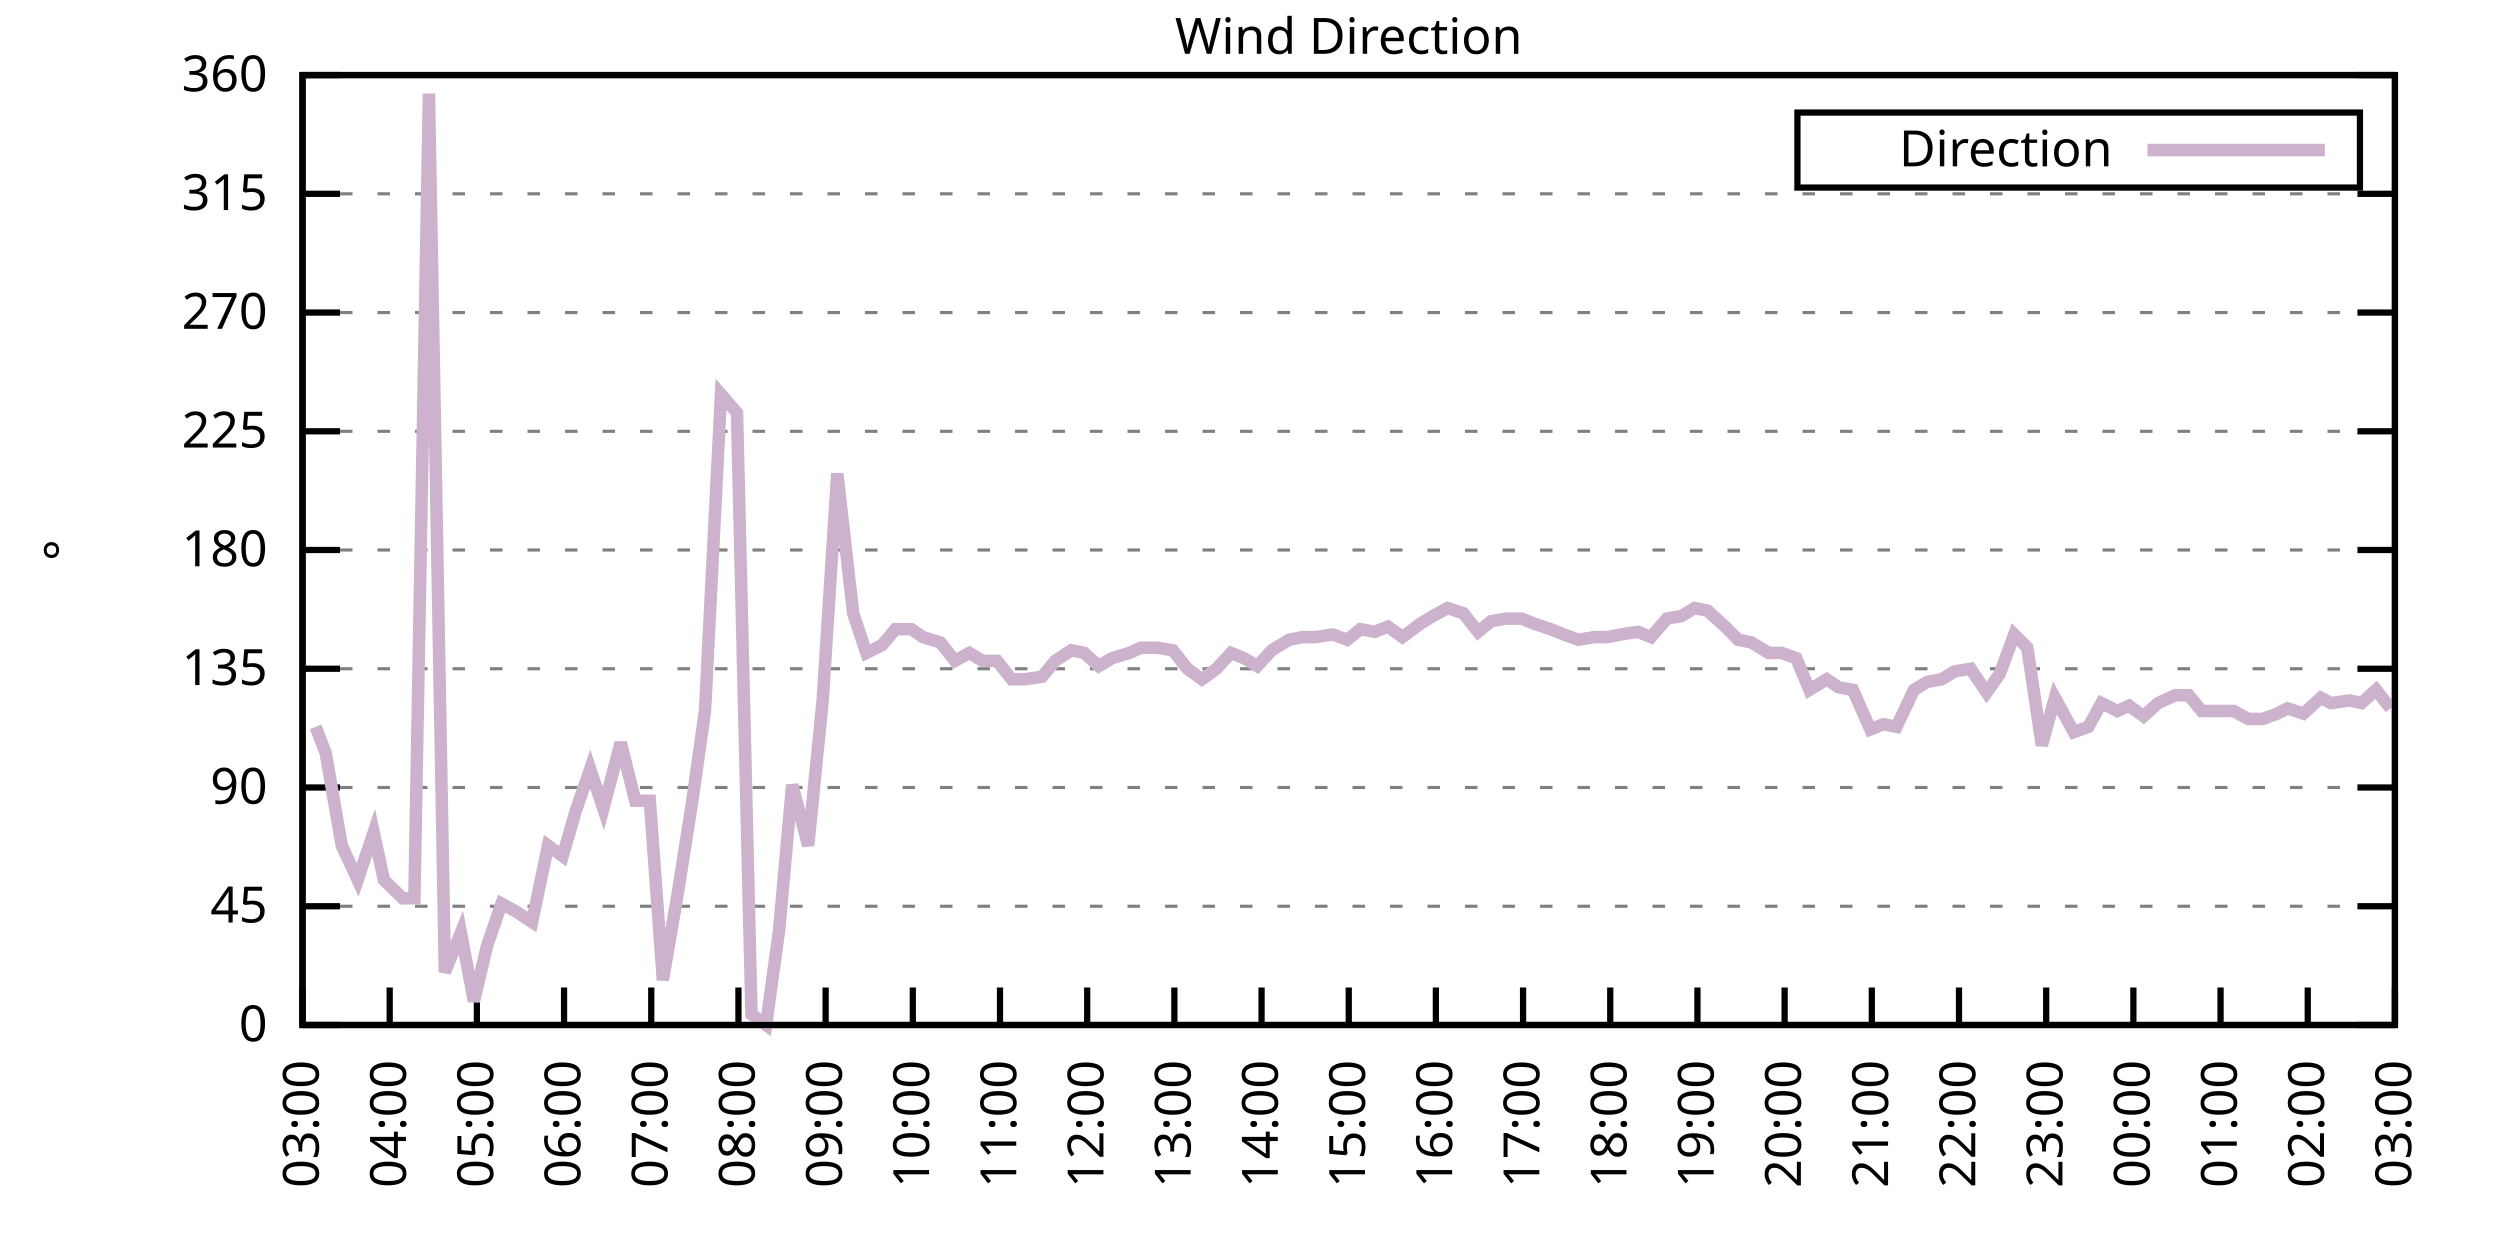
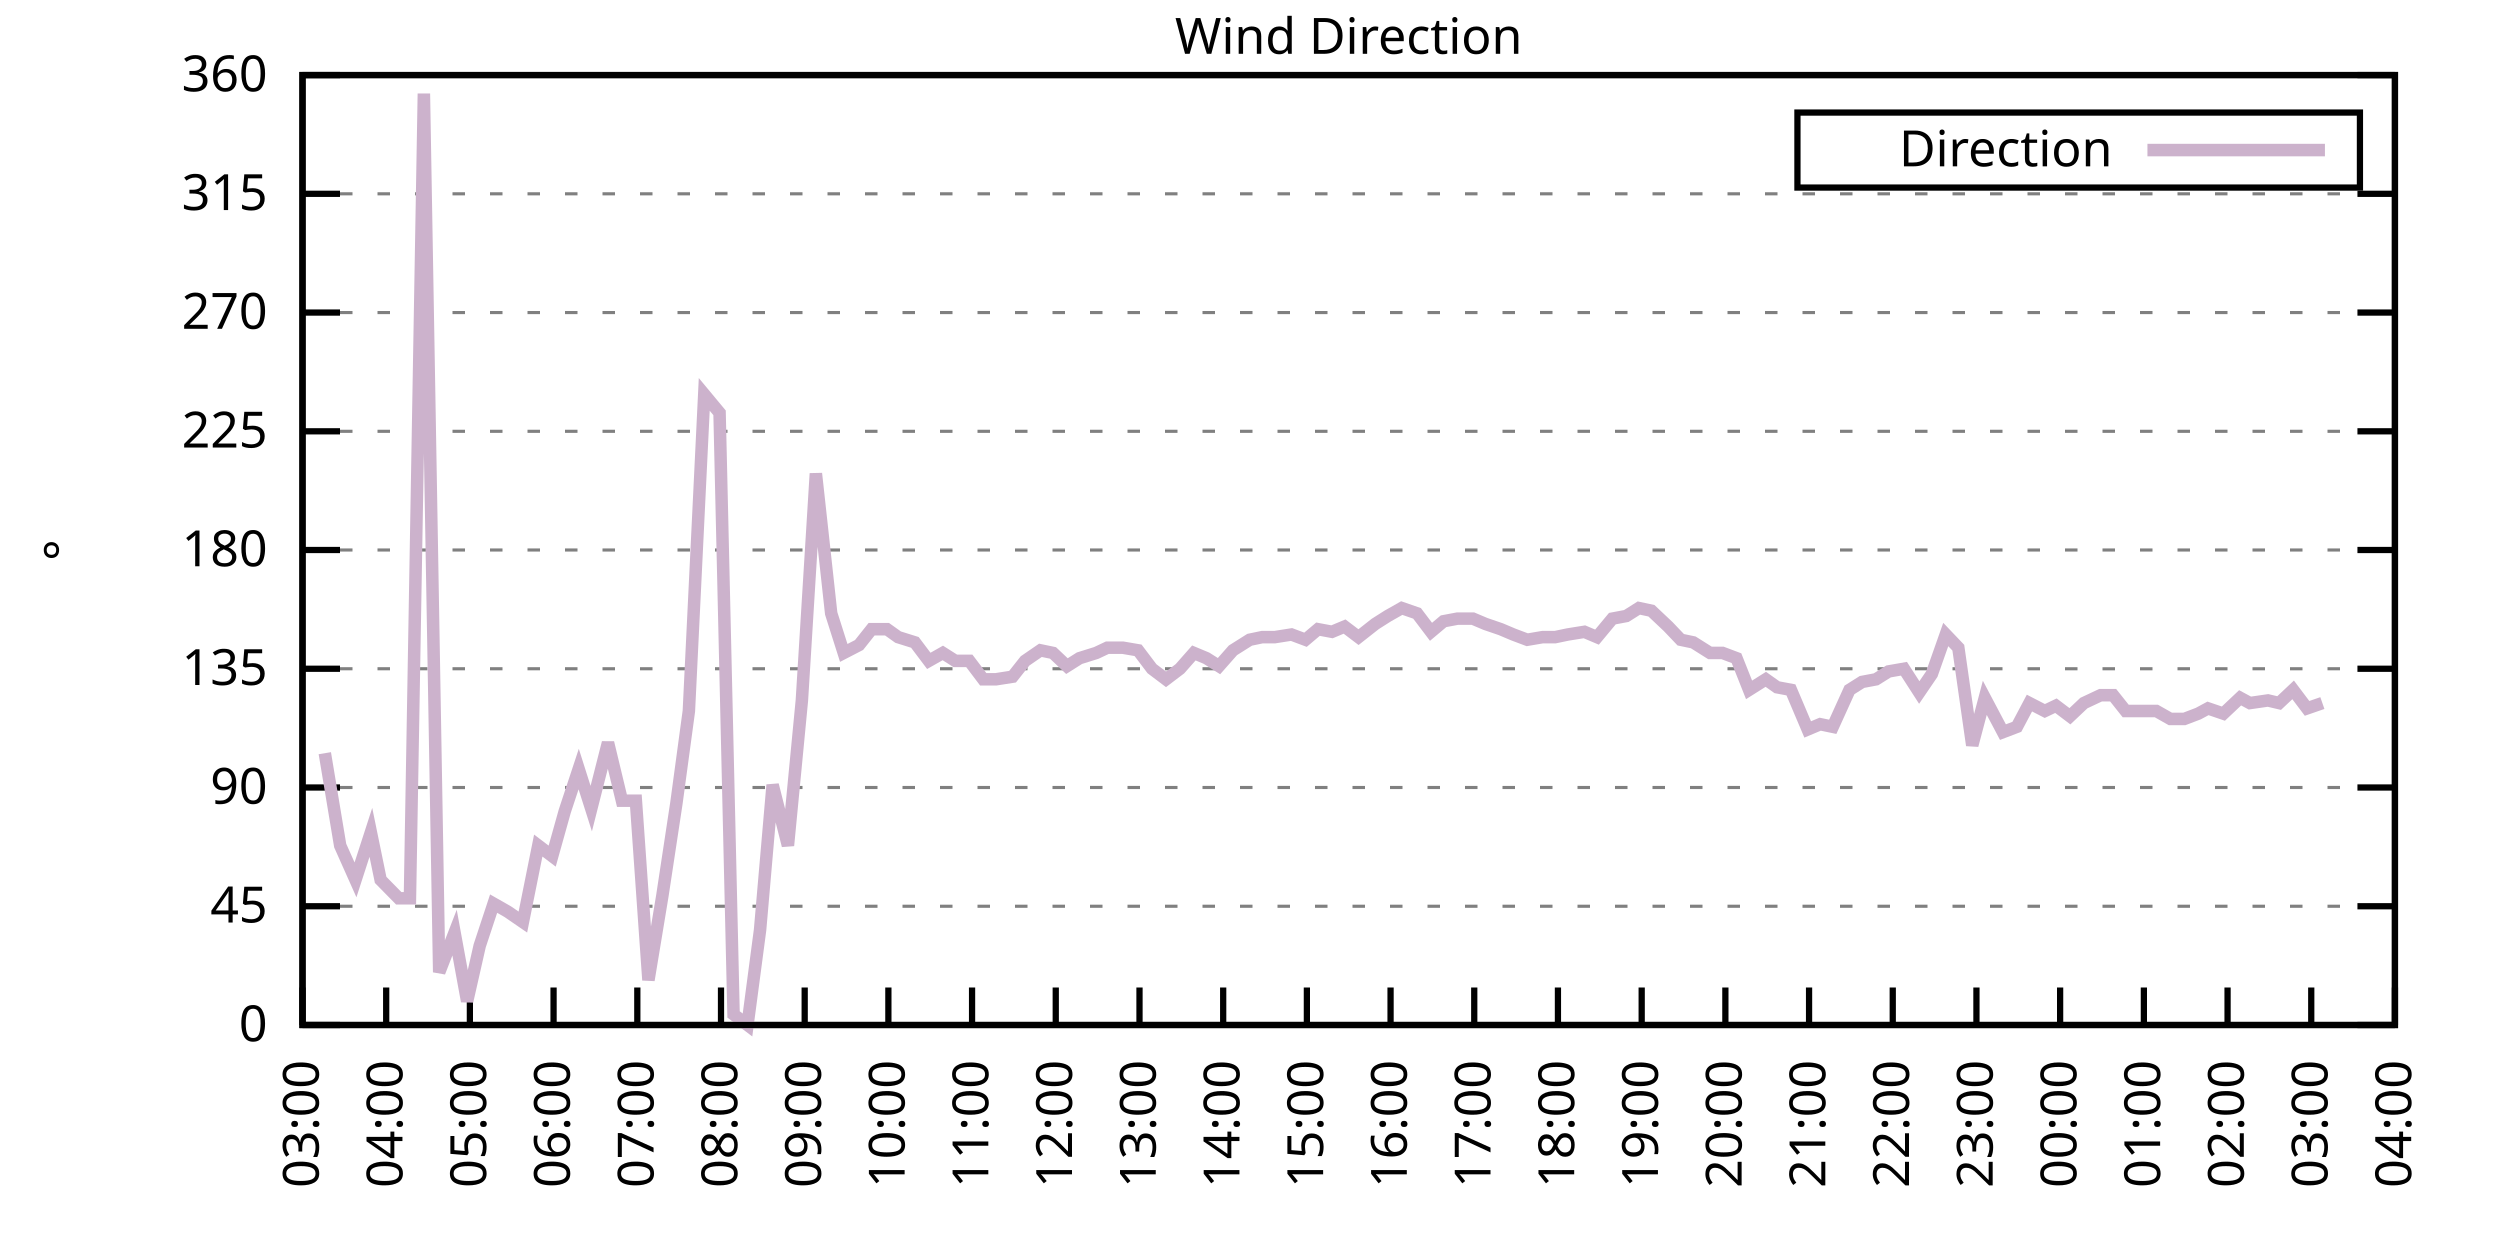
<svg xmlns="http://www.w3.org/2000/svg" xmlns:xlink="http://www.w3.org/1999/xlink" width="400" height="200" viewBox="0 0 400 200">
  <g id="gnuplot_canvas">
    <rect x="0" y="0" width="400" height="200" fill="none" />
    <defs>
      <circle id="gpDot" r="0.5" stroke-width="0.5" stroke="currentColor" />
      <path id="gpPt0" stroke-width="0.333" stroke="currentColor" d="M-1,0 h2 M0,-1 v2" />
      <path id="gpPt1" stroke-width="0.333" stroke="currentColor" d="M-1,-1 L1,1 M1,-1 L-1,1" />
      <path id="gpPt2" stroke-width="0.333" stroke="currentColor" d="M-1,0 L1,0 M0,-1 L0,1 M-1,-1 L1,1 M-1,1 L1,-1" />
      <rect id="gpPt3" stroke-width="0.333" stroke="currentColor" x="-1" y="-1" width="2" height="2" />
      <rect id="gpPt4" stroke-width="0.333" stroke="currentColor" fill="currentColor" x="-1" y="-1" width="2" height="2" />
      <circle id="gpPt5" stroke-width="0.333" stroke="currentColor" cx="0" cy="0" r="1" />
      <use xlink:href="#gpPt5" id="gpPt6" fill="currentColor" stroke="none" />
      <path id="gpPt7" stroke-width="0.333" stroke="currentColor" d="M0,-1.33 L-1.33,0.67 L1.33,0.67 z" />
      <use xlink:href="#gpPt7" id="gpPt8" fill="currentColor" stroke="none" />
      <use xlink:href="#gpPt7" id="gpPt9" stroke="currentColor" transform="rotate(180)" />
      <use xlink:href="#gpPt9" id="gpPt10" fill="currentColor" stroke="none" />
      <use xlink:href="#gpPt3" id="gpPt11" stroke="currentColor" transform="rotate(45)" />
      <use xlink:href="#gpPt11" id="gpPt12" fill="currentColor" stroke="none" />
      <path id="gpPt13" stroke-width="0.333" stroke="currentColor" d="M0,1.330 L1.265,0.411 L0.782,-1.067 L-0.782,-1.076 L-1.265,0.411 z" />
      <use xlink:href="#gpPt13" id="gpPt14" fill="currentColor" stroke="none" />
      <filter id="textbox" filterUnits="objectBoundingBox" x="0" y="0" height="1" width="1">
        <feFlood flood-color="white" flood-opacity="1" result="bgnd" />
        <feComposite in="SourceGraphic" in2="bgnd" operator="atop" />
      </filter>
      <filter id="greybox" filterUnits="objectBoundingBox" x="0" y="0" height="1" width="1">
        <feFlood flood-color="lightgrey" flood-opacity="1" result="grey" />
        <feComposite in="SourceGraphic" in2="grey" operator="atop" />
      </filter>
    </defs>
    <g fill="none" color="white" stroke="currentColor" stroke-width="1.00" stroke-linecap="butt" stroke-linejoin="miter">
</g>
    <g fill="none" color="black" stroke="currentColor" stroke-width="1.00" stroke-linecap="butt" stroke-linejoin="miter">
      <g stroke="none" shape-rendering="crispEdges">
        <polygon fill="rgb(255, 255, 255)" points="48.40,164.00 383.18,164.00 383.18,12.02 48.40,12.02 " />
      </g>
    </g>
    <g fill="none" color="black" stroke="currentColor" stroke-width="1.00" stroke-linecap="butt" stroke-linejoin="miter">
</g>
    <g fill="none" color="black" stroke="black" stroke-width="0.50" stroke-linecap="butt" stroke-linejoin="miter">
</g>
    <g fill="none" color="gray" stroke="currentColor" stroke-width="0.50" stroke-linecap="butt" stroke-linejoin="miter">
      <path stroke="gray" stroke-dasharray="2,4" class="gridline" d="M48.40,164.00 L383.19,164.00  " />
    </g>
    <g fill="none" color="gray" stroke="gray" stroke-width="1.00" stroke-linecap="butt" stroke-linejoin="miter">
</g>
    <g fill="none" color="black" stroke="currentColor" stroke-width="1.00" stroke-linecap="butt" stroke-linejoin="miter">
      <path stroke="black" d="M48.40,164.00 L54.40,164.00 M383.19,164.00 L377.19,164.00  " />
      <g transform="translate(42.80,166.60)" stroke="none" fill="black" font-family="Sans" font-size="8.00" text-anchor="end">
        <text>
          <tspan font-family="Sans"> 0</tspan>
        </text>
      </g>
    </g>
    <g fill="none" color="black" stroke="currentColor" stroke-width="1.00" stroke-linecap="butt" stroke-linejoin="miter">
</g>
    <g fill="none" color="black" stroke="black" stroke-width="0.50" stroke-linecap="butt" stroke-linejoin="miter">
</g>
    <g fill="none" color="gray" stroke="currentColor" stroke-width="0.50" stroke-linecap="butt" stroke-linejoin="miter">
      <path stroke="gray" stroke-dasharray="2,4" class="gridline" d="M48.40,145.00 L383.19,145.00  " />
    </g>
    <g fill="none" color="gray" stroke="gray" stroke-width="1.00" stroke-linecap="butt" stroke-linejoin="miter">
</g>
    <g fill="none" color="black" stroke="currentColor" stroke-width="1.00" stroke-linecap="butt" stroke-linejoin="miter">
      <path stroke="black" d="M48.40,145.00 L54.40,145.00 M383.19,145.00 L377.19,145.00  " />
      <g transform="translate(42.80,147.60)" stroke="none" fill="black" font-family="Sans" font-size="8.00" text-anchor="end">
        <text>
          <tspan font-family="Sans"> 45</tspan>
        </text>
      </g>
    </g>
    <g fill="none" color="black" stroke="currentColor" stroke-width="1.00" stroke-linecap="butt" stroke-linejoin="miter">
</g>
    <g fill="none" color="black" stroke="black" stroke-width="0.50" stroke-linecap="butt" stroke-linejoin="miter">
</g>
    <g fill="none" color="gray" stroke="currentColor" stroke-width="0.50" stroke-linecap="butt" stroke-linejoin="miter">
      <path stroke="gray" stroke-dasharray="2,4" class="gridline" d="M48.40,126.00 L383.19,126.00  " />
    </g>
    <g fill="none" color="gray" stroke="gray" stroke-width="1.00" stroke-linecap="butt" stroke-linejoin="miter">
</g>
    <g fill="none" color="black" stroke="currentColor" stroke-width="1.00" stroke-linecap="butt" stroke-linejoin="miter">
      <path stroke="black" d="M48.40,126.00 L54.40,126.00 M383.19,126.00 L377.19,126.00  " />
      <g transform="translate(42.80,128.60)" stroke="none" fill="black" font-family="Sans" font-size="8.00" text-anchor="end">
        <text>
          <tspan font-family="Sans"> 90</tspan>
        </text>
      </g>
    </g>
    <g fill="none" color="black" stroke="currentColor" stroke-width="1.00" stroke-linecap="butt" stroke-linejoin="miter">
</g>
    <g fill="none" color="black" stroke="black" stroke-width="0.50" stroke-linecap="butt" stroke-linejoin="miter">
</g>
    <g fill="none" color="gray" stroke="currentColor" stroke-width="0.50" stroke-linecap="butt" stroke-linejoin="miter">
      <path stroke="gray" stroke-dasharray="2,4" class="gridline" d="M48.40,107.00 L383.19,107.00  " />
    </g>
    <g fill="none" color="gray" stroke="gray" stroke-width="1.00" stroke-linecap="butt" stroke-linejoin="miter">
</g>
    <g fill="none" color="black" stroke="currentColor" stroke-width="1.00" stroke-linecap="butt" stroke-linejoin="miter">
      <path stroke="black" d="M48.40,107.00 L54.40,107.00 M383.19,107.00 L377.19,107.00  " />
      <g transform="translate(42.80,109.60)" stroke="none" fill="black" font-family="Sans" font-size="8.00" text-anchor="end">
        <text>
          <tspan font-family="Sans"> 135</tspan>
        </text>
      </g>
    </g>
    <g fill="none" color="black" stroke="currentColor" stroke-width="1.00" stroke-linecap="butt" stroke-linejoin="miter">
</g>
    <g fill="none" color="black" stroke="black" stroke-width="0.50" stroke-linecap="butt" stroke-linejoin="miter">
</g>
    <g fill="none" color="gray" stroke="currentColor" stroke-width="0.50" stroke-linecap="butt" stroke-linejoin="miter">
      <path stroke="gray" stroke-dasharray="2,4" class="gridline" d="M48.40,88.00 L383.19,88.00  " />
    </g>
    <g fill="none" color="gray" stroke="gray" stroke-width="1.00" stroke-linecap="butt" stroke-linejoin="miter">
</g>
    <g fill="none" color="black" stroke="currentColor" stroke-width="1.00" stroke-linecap="butt" stroke-linejoin="miter">
      <path stroke="black" d="M48.40,88.00 L54.40,88.00 M383.19,88.00 L377.19,88.00  " />
      <g transform="translate(42.80,90.60)" stroke="none" fill="black" font-family="Sans" font-size="8.00" text-anchor="end">
        <text>
          <tspan font-family="Sans"> 180</tspan>
        </text>
      </g>
    </g>
    <g fill="none" color="black" stroke="currentColor" stroke-width="1.00" stroke-linecap="butt" stroke-linejoin="miter">
</g>
    <g fill="none" color="black" stroke="black" stroke-width="0.50" stroke-linecap="butt" stroke-linejoin="miter">
</g>
    <g fill="none" color="gray" stroke="currentColor" stroke-width="0.50" stroke-linecap="butt" stroke-linejoin="miter">
      <path stroke="gray" stroke-dasharray="2,4" class="gridline" d="M48.40,69.01 L383.19,69.01  " />
    </g>
    <g fill="none" color="gray" stroke="gray" stroke-width="1.00" stroke-linecap="butt" stroke-linejoin="miter">
</g>
    <g fill="none" color="black" stroke="currentColor" stroke-width="1.00" stroke-linecap="butt" stroke-linejoin="miter">
      <path stroke="black" d="M48.40,69.01 L54.40,69.01 M383.19,69.01 L377.19,69.01  " />
      <g transform="translate(42.80,71.61)" stroke="none" fill="black" font-family="Sans" font-size="8.00" text-anchor="end">
        <text>
          <tspan font-family="Sans"> 225</tspan>
        </text>
      </g>
    </g>
    <g fill="none" color="black" stroke="currentColor" stroke-width="1.00" stroke-linecap="butt" stroke-linejoin="miter">
</g>
    <g fill="none" color="black" stroke="black" stroke-width="0.50" stroke-linecap="butt" stroke-linejoin="miter">
</g>
    <g fill="none" color="gray" stroke="currentColor" stroke-width="0.50" stroke-linecap="butt" stroke-linejoin="miter">
      <path stroke="gray" stroke-dasharray="2,4" class="gridline" d="M48.40,50.01 L383.19,50.01  " />
    </g>
    <g fill="none" color="gray" stroke="gray" stroke-width="1.00" stroke-linecap="butt" stroke-linejoin="miter">
</g>
    <g fill="none" color="black" stroke="currentColor" stroke-width="1.00" stroke-linecap="butt" stroke-linejoin="miter">
      <path stroke="black" d="M48.40,50.01 L54.40,50.01 M383.19,50.01 L377.19,50.01  " />
      <g transform="translate(42.80,52.61)" stroke="none" fill="black" font-family="Sans" font-size="8.00" text-anchor="end">
        <text>
          <tspan font-family="Sans"> 270</tspan>
        </text>
      </g>
    </g>
    <g fill="none" color="black" stroke="currentColor" stroke-width="1.00" stroke-linecap="butt" stroke-linejoin="miter">
</g>
    <g fill="none" color="black" stroke="black" stroke-width="0.50" stroke-linecap="butt" stroke-linejoin="miter">
</g>
    <g fill="none" color="gray" stroke="currentColor" stroke-width="0.50" stroke-linecap="butt" stroke-linejoin="miter">
      <path stroke="gray" stroke-dasharray="2,4" class="gridline" d="M48.40,31.01 L383.19,31.01  " />
    </g>
    <g fill="none" color="gray" stroke="gray" stroke-width="1.00" stroke-linecap="butt" stroke-linejoin="miter">
</g>
    <g fill="none" color="black" stroke="currentColor" stroke-width="1.00" stroke-linecap="butt" stroke-linejoin="miter">
      <path stroke="black" d="M48.40,31.01 L54.40,31.01 M383.19,31.01 L377.19,31.01  " />
      <g transform="translate(42.80,33.61)" stroke="none" fill="black" font-family="Sans" font-size="8.00" text-anchor="end">
        <text>
          <tspan font-family="Sans"> 315</tspan>
        </text>
      </g>
    </g>
    <g fill="none" color="black" stroke="currentColor" stroke-width="1.00" stroke-linecap="butt" stroke-linejoin="miter">
</g>
    <g fill="none" color="black" stroke="black" stroke-width="0.50" stroke-linecap="butt" stroke-linejoin="miter">
</g>
    <g fill="none" color="gray" stroke="currentColor" stroke-width="0.50" stroke-linecap="butt" stroke-linejoin="miter">
      <path stroke="gray" stroke-dasharray="2,4" class="gridline" d="M48.40,12.01 L383.19,12.01  " />
    </g>
    <g fill="none" color="gray" stroke="gray" stroke-width="1.00" stroke-linecap="butt" stroke-linejoin="miter">
</g>
    <g fill="none" color="black" stroke="currentColor" stroke-width="1.00" stroke-linecap="butt" stroke-linejoin="miter">
      <path stroke="black" d="M48.40,12.01 L54.40,12.01 M383.19,12.01 L377.19,12.01  " />
      <g transform="translate(42.80,14.61)" stroke="none" fill="black" font-family="Sans" font-size="8.00" text-anchor="end">
        <text>
          <tspan font-family="Sans"> 360</tspan>
        </text>
      </g>
    </g>
    <g fill="none" color="black" stroke="currentColor" stroke-width="1.00" stroke-linecap="butt" stroke-linejoin="miter">
      <path stroke="black" d="M48.40,164.00 L48.40,158.00  " />
      <g transform="translate(51.00,169.60) rotate(270.00)" stroke="none" fill="black" font-family="Sans" font-size="8.00" text-anchor="end">
        <text>
          <tspan font-family="Sans">03:00</tspan>
        </text>
      </g>
    </g>
    <g fill="none" color="black" stroke="currentColor" stroke-width="1.00" stroke-linecap="butt" stroke-linejoin="miter">
-       <path stroke="black" d="M62.35,164.00 L62.35,158.00  " />
-       <g transform="translate(64.95,169.60) rotate(270.00)" stroke="none" fill="black" font-family="Sans" font-size="8.00" text-anchor="end">
+       <path stroke="black" d="M61.79,164.00 L61.79,158.00  " />
+       <g transform="translate(64.39,169.60) rotate(270.00)" stroke="none" fill="black" font-family="Sans" font-size="8.00" text-anchor="end">
        <text>
          <tspan font-family="Sans">04:00</tspan>
        </text>
      </g>
    </g>
    <g fill="none" color="black" stroke="currentColor" stroke-width="1.00" stroke-linecap="butt" stroke-linejoin="miter">
-       <path stroke="black" d="M76.30,164.00 L76.30,158.00  " />
-       <g transform="translate(78.90,169.60) rotate(270.00)" stroke="none" fill="black" font-family="Sans" font-size="8.00" text-anchor="end">
+       <path stroke="black" d="M75.18,164.00 L75.18,158.00  " />
+       <g transform="translate(77.78,169.60) rotate(270.00)" stroke="none" fill="black" font-family="Sans" font-size="8.00" text-anchor="end">
        <text>
          <tspan font-family="Sans">05:00</tspan>
        </text>
      </g>
    </g>
    <g fill="none" color="black" stroke="currentColor" stroke-width="1.00" stroke-linecap="butt" stroke-linejoin="miter">
-       <path stroke="black" d="M90.25,164.00 L90.25,158.00  " />
-       <g transform="translate(92.85,169.60) rotate(270.00)" stroke="none" fill="black" font-family="Sans" font-size="8.00" text-anchor="end">
+       <path stroke="black" d="M88.57,164.00 L88.57,158.00  " />
+       <g transform="translate(91.17,169.60) rotate(270.00)" stroke="none" fill="black" font-family="Sans" font-size="8.00" text-anchor="end">
        <text>
          <tspan font-family="Sans">06:00</tspan>
        </text>
      </g>
    </g>
    <g fill="none" color="black" stroke="currentColor" stroke-width="1.00" stroke-linecap="butt" stroke-linejoin="miter">
-       <path stroke="black" d="M104.20,164.00 L104.20,158.00  " />
-       <g transform="translate(106.80,169.60) rotate(270.00)" stroke="none" fill="black" font-family="Sans" font-size="8.00" text-anchor="end">
+       <path stroke="black" d="M101.97,164.00 L101.97,158.00  " />
+       <g transform="translate(104.57,169.60) rotate(270.00)" stroke="none" fill="black" font-family="Sans" font-size="8.00" text-anchor="end">
        <text>
          <tspan font-family="Sans">07:00</tspan>
        </text>
      </g>
    </g>
    <g fill="none" color="black" stroke="currentColor" stroke-width="1.00" stroke-linecap="butt" stroke-linejoin="miter">
-       <path stroke="black" d="M118.15,164.00 L118.15,158.00  " />
-       <g transform="translate(120.75,169.60) rotate(270.00)" stroke="none" fill="black" font-family="Sans" font-size="8.00" text-anchor="end">
+       <path stroke="black" d="M115.36,164.00 L115.36,158.00  " />
+       <g transform="translate(117.96,169.60) rotate(270.00)" stroke="none" fill="black" font-family="Sans" font-size="8.00" text-anchor="end">
        <text>
          <tspan font-family="Sans">08:00</tspan>
        </text>
      </g>
    </g>
    <g fill="none" color="black" stroke="currentColor" stroke-width="1.00" stroke-linecap="butt" stroke-linejoin="miter">
-       <path stroke="black" d="M132.10,164.00 L132.10,158.00  " />
-       <g transform="translate(134.70,169.60) rotate(270.00)" stroke="none" fill="black" font-family="Sans" font-size="8.00" text-anchor="end">
+       <path stroke="black" d="M128.75,164.00 L128.75,158.00  " />
+       <g transform="translate(131.35,169.60) rotate(270.00)" stroke="none" fill="black" font-family="Sans" font-size="8.00" text-anchor="end">
        <text>
          <tspan font-family="Sans">09:00</tspan>
        </text>
      </g>
    </g>
    <g fill="none" color="black" stroke="currentColor" stroke-width="1.00" stroke-linecap="butt" stroke-linejoin="miter">
-       <path stroke="black" d="M146.05,164.00 L146.05,158.00  " />
-       <g transform="translate(148.65,169.60) rotate(270.00)" stroke="none" fill="black" font-family="Sans" font-size="8.00" text-anchor="end">
+       <path stroke="black" d="M142.14,164.00 L142.14,158.00  " />
+       <g transform="translate(144.74,169.60) rotate(270.00)" stroke="none" fill="black" font-family="Sans" font-size="8.00" text-anchor="end">
        <text>
          <tspan font-family="Sans">10:00</tspan>
        </text>
      </g>
    </g>
    <g fill="none" color="black" stroke="currentColor" stroke-width="1.00" stroke-linecap="butt" stroke-linejoin="miter">
-       <path stroke="black" d="M160.00,164.00 L160.00,158.00  " />
-       <g transform="translate(162.60,169.60) rotate(270.00)" stroke="none" fill="black" font-family="Sans" font-size="8.00" text-anchor="end">
+       <path stroke="black" d="M155.53,164.00 L155.53,158.00  " />
+       <g transform="translate(158.13,169.60) rotate(270.00)" stroke="none" fill="black" font-family="Sans" font-size="8.00" text-anchor="end">
        <text>
          <tspan font-family="Sans">11:00</tspan>
        </text>
      </g>
    </g>
    <g fill="none" color="black" stroke="currentColor" stroke-width="1.00" stroke-linecap="butt" stroke-linejoin="miter">
-       <path stroke="black" d="M173.95,164.00 L173.95,158.00  " />
-       <g transform="translate(176.55,169.60) rotate(270.00)" stroke="none" fill="black" font-family="Sans" font-size="8.00" text-anchor="end">
+       <path stroke="black" d="M168.92,164.00 L168.92,158.00  " />
+       <g transform="translate(171.52,169.60) rotate(270.00)" stroke="none" fill="black" font-family="Sans" font-size="8.00" text-anchor="end">
        <text>
          <tspan font-family="Sans">12:00</tspan>
        </text>
      </g>
    </g>
    <g fill="none" color="black" stroke="currentColor" stroke-width="1.00" stroke-linecap="butt" stroke-linejoin="miter">
-       <path stroke="black" d="M187.90,164.00 L187.90,158.00  " />
-       <g transform="translate(190.50,169.60) rotate(270.00)" stroke="none" fill="black" font-family="Sans" font-size="8.00" text-anchor="end">
+       <path stroke="black" d="M182.32,164.00 L182.32,158.00  " />
+       <g transform="translate(184.92,169.60) rotate(270.00)" stroke="none" fill="black" font-family="Sans" font-size="8.00" text-anchor="end">
        <text>
          <tspan font-family="Sans">13:00</tspan>
        </text>
      </g>
    </g>
    <g fill="none" color="black" stroke="currentColor" stroke-width="1.00" stroke-linecap="butt" stroke-linejoin="miter">
-       <path stroke="black" d="M201.85,164.00 L201.85,158.00  " />
-       <g transform="translate(204.45,169.60) rotate(270.00)" stroke="none" fill="black" font-family="Sans" font-size="8.00" text-anchor="end">
+       <path stroke="black" d="M195.71,164.00 L195.71,158.00  " />
+       <g transform="translate(198.31,169.60) rotate(270.00)" stroke="none" fill="black" font-family="Sans" font-size="8.00" text-anchor="end">
        <text>
          <tspan font-family="Sans">14:00</tspan>
        </text>
      </g>
    </g>
    <g fill="none" color="black" stroke="currentColor" stroke-width="1.00" stroke-linecap="butt" stroke-linejoin="miter">
-       <path stroke="black" d="M215.80,164.00 L215.80,158.00  " />
-       <g transform="translate(218.40,169.60) rotate(270.00)" stroke="none" fill="black" font-family="Sans" font-size="8.00" text-anchor="end">
+       <path stroke="black" d="M209.10,164.00 L209.10,158.00  " />
+       <g transform="translate(211.70,169.60) rotate(270.00)" stroke="none" fill="black" font-family="Sans" font-size="8.00" text-anchor="end">
        <text>
          <tspan font-family="Sans">15:00</tspan>
        </text>
      </g>
    </g>
    <g fill="none" color="black" stroke="currentColor" stroke-width="1.00" stroke-linecap="butt" stroke-linejoin="miter">
-       <path stroke="black" d="M229.74,164.00 L229.74,158.00  " />
-       <g transform="translate(232.34,169.60) rotate(270.00)" stroke="none" fill="black" font-family="Sans" font-size="8.00" text-anchor="end">
+       <path stroke="black" d="M222.49,164.00 L222.49,158.00  " />
+       <g transform="translate(225.09,169.60) rotate(270.00)" stroke="none" fill="black" font-family="Sans" font-size="8.00" text-anchor="end">
        <text>
          <tspan font-family="Sans">16:00</tspan>
        </text>
      </g>
    </g>
    <g fill="none" color="black" stroke="currentColor" stroke-width="1.00" stroke-linecap="butt" stroke-linejoin="miter">
-       <path stroke="black" d="M243.69,164.00 L243.69,158.00  " />
-       <g transform="translate(246.29,169.60) rotate(270.00)" stroke="none" fill="black" font-family="Sans" font-size="8.00" text-anchor="end">
+       <path stroke="black" d="M235.88,164.00 L235.88,158.00  " />
+       <g transform="translate(238.48,169.60) rotate(270.00)" stroke="none" fill="black" font-family="Sans" font-size="8.00" text-anchor="end">
        <text>
          <tspan font-family="Sans">17:00</tspan>
        </text>
      </g>
    </g>
    <g fill="none" color="black" stroke="currentColor" stroke-width="1.00" stroke-linecap="butt" stroke-linejoin="miter">
-       <path stroke="black" d="M257.64,164.00 L257.64,158.00  " />
-       <g transform="translate(260.24,169.60) rotate(270.00)" stroke="none" fill="black" font-family="Sans" font-size="8.00" text-anchor="end">
+       <path stroke="black" d="M249.27,164.00 L249.27,158.00  " />
+       <g transform="translate(251.87,169.60) rotate(270.00)" stroke="none" fill="black" font-family="Sans" font-size="8.00" text-anchor="end">
        <text>
          <tspan font-family="Sans">18:00</tspan>
        </text>
      </g>
    </g>
    <g fill="none" color="black" stroke="currentColor" stroke-width="1.00" stroke-linecap="butt" stroke-linejoin="miter">
-       <path stroke="black" d="M271.59,164.00 L271.59,158.00  " />
-       <g transform="translate(274.19,169.60) rotate(270.00)" stroke="none" fill="black" font-family="Sans" font-size="8.00" text-anchor="end">
+       <path stroke="black" d="M262.67,164.00 L262.67,158.00  " />
+       <g transform="translate(265.27,169.60) rotate(270.00)" stroke="none" fill="black" font-family="Sans" font-size="8.00" text-anchor="end">
        <text>
          <tspan font-family="Sans">19:00</tspan>
        </text>
      </g>
    </g>
    <g fill="none" color="black" stroke="currentColor" stroke-width="1.00" stroke-linecap="butt" stroke-linejoin="miter">
-       <path stroke="black" d="M285.54,164.00 L285.54,158.00  " />
-       <g transform="translate(288.14,169.60) rotate(270.00)" stroke="none" fill="black" font-family="Sans" font-size="8.00" text-anchor="end">
+       <path stroke="black" d="M276.06,164.00 L276.06,158.00  " />
+       <g transform="translate(278.66,169.60) rotate(270.00)" stroke="none" fill="black" font-family="Sans" font-size="8.00" text-anchor="end">
        <text>
          <tspan font-family="Sans">20:00</tspan>
        </text>
      </g>
    </g>
    <g fill="none" color="black" stroke="currentColor" stroke-width="1.00" stroke-linecap="butt" stroke-linejoin="miter">
-       <path stroke="black" d="M299.49,164.00 L299.49,158.00  " />
-       <g transform="translate(302.09,169.60) rotate(270.00)" stroke="none" fill="black" font-family="Sans" font-size="8.00" text-anchor="end">
+       <path stroke="black" d="M289.45,164.00 L289.45,158.00  " />
+       <g transform="translate(292.05,169.60) rotate(270.00)" stroke="none" fill="black" font-family="Sans" font-size="8.00" text-anchor="end">
        <text>
          <tspan font-family="Sans">21:00</tspan>
        </text>
      </g>
    </g>
    <g fill="none" color="black" stroke="currentColor" stroke-width="1.00" stroke-linecap="butt" stroke-linejoin="miter">
-       <path stroke="black" d="M313.44,164.00 L313.44,158.00  " />
-       <g transform="translate(316.04,169.60) rotate(270.00)" stroke="none" fill="black" font-family="Sans" font-size="8.00" text-anchor="end">
+       <path stroke="black" d="M302.84,164.00 L302.84,158.00  " />
+       <g transform="translate(305.44,169.60) rotate(270.00)" stroke="none" fill="black" font-family="Sans" font-size="8.00" text-anchor="end">
        <text>
          <tspan font-family="Sans">22:00</tspan>
        </text>
      </g>
    </g>
    <g fill="none" color="black" stroke="currentColor" stroke-width="1.00" stroke-linecap="butt" stroke-linejoin="miter">
-       <path stroke="black" d="M327.39,164.00 L327.39,158.00  " />
-       <g transform="translate(329.99,169.60) rotate(270.00)" stroke="none" fill="black" font-family="Sans" font-size="8.00" text-anchor="end">
+       <path stroke="black" d="M316.23,164.00 L316.23,158.00  " />
+       <g transform="translate(318.83,169.60) rotate(270.00)" stroke="none" fill="black" font-family="Sans" font-size="8.00" text-anchor="end">
        <text>
          <tspan font-family="Sans">23:00</tspan>
        </text>
      </g>
    </g>
    <g fill="none" color="black" stroke="currentColor" stroke-width="1.00" stroke-linecap="butt" stroke-linejoin="miter">
-       <path stroke="black" d="M341.34,164.00 L341.34,158.00  " />
-       <g transform="translate(343.94,169.60) rotate(270.00)" stroke="none" fill="black" font-family="Sans" font-size="8.00" text-anchor="end">
+       <path stroke="black" d="M329.62,164.00 L329.62,158.00  " />
+       <g transform="translate(332.22,169.60) rotate(270.00)" stroke="none" fill="black" font-family="Sans" font-size="8.00" text-anchor="end">
        <text>
          <tspan font-family="Sans">00:00</tspan>
        </text>
      </g>
    </g>
    <g fill="none" color="black" stroke="currentColor" stroke-width="1.00" stroke-linecap="butt" stroke-linejoin="miter">
-       <path stroke="black" d="M355.29,164.00 L355.29,158.00  " />
-       <g transform="translate(357.89,169.60) rotate(270.00)" stroke="none" fill="black" font-family="Sans" font-size="8.00" text-anchor="end">
+       <path stroke="black" d="M343.02,164.00 L343.02,158.00  " />
+       <g transform="translate(345.62,169.60) rotate(270.00)" stroke="none" fill="black" font-family="Sans" font-size="8.00" text-anchor="end">
        <text>
          <tspan font-family="Sans">01:00</tspan>
        </text>
      </g>
    </g>
    <g fill="none" color="black" stroke="currentColor" stroke-width="1.00" stroke-linecap="butt" stroke-linejoin="miter">
-       <path stroke="black" d="M369.24,164.00 L369.24,158.00  " />
-       <g transform="translate(371.84,169.60) rotate(270.00)" stroke="none" fill="black" font-family="Sans" font-size="8.00" text-anchor="end">
+       <path stroke="black" d="M356.41,164.00 L356.41,158.00  " />
+       <g transform="translate(359.01,169.60) rotate(270.00)" stroke="none" fill="black" font-family="Sans" font-size="8.00" text-anchor="end">
        <text>
          <tspan font-family="Sans">02:00</tspan>
+         </text>
+       </g>
+     </g>
+     <g fill="none" color="black" stroke="currentColor" stroke-width="1.00" stroke-linecap="butt" stroke-linejoin="miter">
+       <path stroke="black" d="M369.80,164.00 L369.80,158.00  " />
+       <g transform="translate(372.40,169.60) rotate(270.00)" stroke="none" fill="black" font-family="Sans" font-size="8.00" text-anchor="end">
+         <text>
+           <tspan font-family="Sans">03:00</tspan>
        </text>
      </g>
    </g>
    <g fill="none" color="black" stroke="currentColor" stroke-width="1.00" stroke-linecap="butt" stroke-linejoin="miter">
      <path stroke="black" d="M383.19,164.00 L383.19,158.00  " />
      <g transform="translate(385.79,169.60) rotate(270.00)" stroke="none" fill="black" font-family="Sans" font-size="8.00" text-anchor="end">
        <text>
-           <tspan font-family="Sans">03:00</tspan>
+           <tspan font-family="Sans">04:00</tspan>
        </text>
      </g>
    </g>
    <g fill="none" color="black" stroke="currentColor" stroke-width="1.00" stroke-linecap="butt" stroke-linejoin="miter">
</g>
    <g fill="none" color="black" stroke="currentColor" stroke-width="1.00" stroke-linecap="butt" stroke-linejoin="miter">
      <path stroke="black" d="M48.40,12.01 L48.40,164.00 L383.19,164.00 L383.19,12.01 L48.40,12.01 Z  " />
    </g>
    <g fill="none" color="black" stroke="currentColor" stroke-width="1.00" stroke-linecap="butt" stroke-linejoin="miter">
</g>
    <g fill="none" color="black" stroke="currentColor" stroke-width="1.00" stroke-linecap="butt" stroke-linejoin="miter">
      <path stroke="black" d="M287.59,30.01 L287.59,18.01 L377.59,18.01 L377.59,30.01 L287.59,30.01 Z  " />
    </g>
    <g id="Wind_direction_plot_1">
      <g fill="none" color="white" stroke="black" stroke-width="2.00" stroke-linecap="butt" stroke-linejoin="miter">
</g>
      <g fill="none" color="black" stroke="currentColor" stroke-width="2.00" stroke-linecap="butt" stroke-linejoin="miter">
        <g transform="translate(337.99,26.61)" stroke="none" fill="black" font-family="Sans" font-size="8.00" text-anchor="end">
          <text>
            <tspan font-family="Sans">Direction</tspan>
          </text>
        </g>
      </g>
      <g fill="none" color="black" stroke="currentColor" stroke-width="2.00" stroke-linecap="butt" stroke-linejoin="miter">
-         <path stroke="rgb(204, 178, 204)" d="M343.59,24.01 L371.99,24.01 M50.49,116.29 L52.12,120.51 L54.68,135.29 L57.23,140.78 L59.79,133.18 L61.42,140.78   L64.44,143.73 L66.30,143.73 L68.63,14.97 L71.18,155.56 L73.74,149.22 L75.83,160.20 L77.93,151.33 L80.25,144.58   L82.58,145.85 L85.13,147.53 L87.69,135.29 L90.02,136.98 L92.11,129.80 L94.43,123.05 L96.53,129.38 L99.32,118.83   L101.64,128.11 L103.97,128.11 L106.06,156.82 L108.38,143.31 L110.71,128.54 L112.80,113.76 L115.36,63.10 L117.92,66.05   L120.24,162.31 L122.57,164.00 L124.66,148.80 L126.75,125.58 L129.31,135.29 L131.63,112.07 L133.96,75.76 L136.51,98.14   L138.61,104.47 L141.16,103.20 L143.26,100.67 L145.81,100.67 L147.67,101.94 L150.46,102.78 L152.79,105.74 L155.11,104.47   L157.21,105.74 L159.53,105.74 L161.86,108.69 L163.95,108.69 L166.74,108.27 L168.83,105.74 L171.39,104.05 L173.48,104.47   L175.81,106.58 L177.90,105.31 L180.69,104.47 L182.55,103.63 L185.11,103.63 L187.66,104.05 L189.99,107.00 L192.31,108.69   L194.64,107.00 L196.96,104.47 L199.06,105.31 L201.15,106.58 L203.47,104.05 L206.26,102.36 L208.36,101.94 L210.45,101.94   L213.24,101.52 L215.56,102.36 L217.65,100.67 L219.98,101.09 L222.07,100.25 L224.40,101.94 L227.19,99.83 L229.28,98.56   L231.60,97.29 L234.16,98.14 L236.49,101.09 L238.58,99.40 L240.90,98.98 L243.46,98.98 L245.55,99.83 L248.11,100.67   L250.20,101.52 L252.53,102.36 L255.09,101.94 L257.18,101.94 L259.27,101.52 L262.06,101.09 L264.15,101.94 L266.71,98.98   L269.04,98.56 L271.13,97.29 L273.22,97.72 L276.01,100.25 L278.10,102.36 L280.20,102.78 L282.99,104.47 L285.08,104.47   L287.40,105.31 L289.50,110.38 L292.29,108.69 L294.15,109.96 L296.47,110.38 L299.26,116.71 L301.35,115.87 L303.44,116.29   L306.23,110.38 L308.33,109.11 L310.65,108.69 L312.74,107.43 L315.30,107.00 L317.86,110.80 L319.95,107.85 L322.28,101.52   L324.37,103.63 L326.69,119.25 L328.79,111.65 L331.81,117.14 L334.13,116.29 L336.23,112.49 L338.78,113.76 L340.64,112.91   L342.97,114.60 L345.29,112.49 L348.08,111.23 L350.18,111.23 L352.27,113.76 L354.36,113.76 L357.38,113.76 L359.71,115.03   L362.03,115.03 L364.36,114.18 L365.99,113.34 L368.54,114.18 L371.33,111.65 L372.96,112.49 L375.98,112.07 L377.84,112.49   L380.17,110.38 L382.49,113.34  " />
+         <path stroke="rgb(204, 178, 204)" d="M343.59,24.01 L371.99,24.01 M51.97,120.51 L54.43,135.29 L56.88,140.78 L59.34,133.18 L60.90,140.78 L63.80,143.73   L65.59,143.73 L67.82,14.97 L70.27,155.56 L72.73,149.22 L74.74,160.20 L76.75,151.33 L78.98,144.58 L81.21,145.85   L83.66,147.53 L86.12,135.29 L88.35,136.98 L90.36,129.80 L92.59,123.05 L94.60,129.38 L97.28,118.83 L99.51,128.11   L101.74,128.11 L103.75,156.82 L105.98,143.31 L108.22,128.54 L110.22,113.76 L112.68,63.10 L115.13,66.05 L117.37,162.31   L119.60,164.00 L121.61,148.80 L123.62,125.58 L126.07,135.29 L128.30,112.07 L130.54,75.76 L132.99,98.14 L135.00,104.47   L137.45,103.20 L139.46,100.67 L141.92,100.67 L143.70,101.94 L146.38,102.78 L148.61,105.74 L150.85,104.47 L152.85,105.74   L155.09,105.74 L157.32,108.69 L159.33,108.69 L162.01,108.27 L164.01,105.74 L166.47,104.05 L168.48,104.47 L170.71,106.58   L172.72,105.31 L175.40,104.47 L177.18,103.63 L179.64,103.63 L182.09,104.05 L184.32,107.00 L186.56,108.69 L188.79,107.00   L191.02,104.47 L193.03,105.31 L195.04,106.58 L197.27,104.05 L199.95,102.36 L201.96,101.94 L203.97,101.94 L206.64,101.52   L208.88,102.36 L210.88,100.67 L213.12,101.09 L215.13,100.25 L217.36,101.94 L220.04,99.83 L222.04,98.56 L224.28,97.29   L226.73,98.14 L228.96,101.09 L230.97,99.40 L233.20,98.98 L235.66,98.98 L237.67,99.83 L240.12,100.67 L242.13,101.52   L244.36,102.36 L246.82,101.94 L248.83,101.94 L250.84,101.52 L253.51,101.09 L255.52,101.94 L257.98,98.98 L260.21,98.56   L262.22,97.29 L264.23,97.72 L266.91,100.25 L268.92,102.36 L270.92,102.78 L273.60,104.47 L275.61,104.47 L277.84,105.31   L279.85,110.38 L282.53,108.69 L284.32,109.96 L286.55,110.38 L289.23,116.71 L291.23,115.87 L293.24,116.29 L295.92,110.38   L297.93,109.11 L300.16,108.69 L302.17,107.43 L304.63,107.00 L307.08,110.80 L309.09,107.85 L311.32,101.52 L313.33,103.63   L315.56,119.25 L317.57,111.65 L320.47,117.14 L322.70,116.29 L324.71,112.49 L327.17,113.76 L328.95,112.91 L331.19,114.60   L333.42,112.49 L336.10,111.23 L338.10,111.23 L340.11,113.76 L342.12,113.76 L345.02,113.76 L347.26,115.03 L349.49,115.03   L351.72,114.18 L353.28,113.34 L355.74,114.18 L358.42,111.65 L359.98,112.49 L362.88,112.07 L364.66,112.49 L366.90,110.38   L369.13,113.34 L371.58,112.49  " />
      </g>
    </g>
    <g fill="none" color="black" stroke="currentColor" stroke-width="2.00" stroke-linecap="butt" stroke-linejoin="miter">
</g>
    <g fill="none" color="black" stroke="black" stroke-width="1.00" stroke-linecap="butt" stroke-linejoin="miter">
</g>
    <g fill="none" color="black" stroke="currentColor" stroke-width="1.00" stroke-linecap="butt" stroke-linejoin="miter">
      <path stroke="black" d="M48.40,12.01 L48.40,164.00 L383.19,164.00 L383.19,12.01 L48.40,12.01 Z  " />
      <g transform="translate(12.80,88.01) rotate(270.00)" stroke="none" fill="black" font-family="Sans" font-size="8.00" text-anchor="middle">
        <text>
          <tspan font-family="Sans">°</tspan>
        </text>
      </g>
    </g>
    <g fill="none" color="black" stroke="currentColor" stroke-width="1.00" stroke-linecap="butt" stroke-linejoin="miter">
</g>
    <g fill="none" color="black" stroke="currentColor" stroke-width="1.00" stroke-linecap="butt" stroke-linejoin="miter">
      <g transform="translate(215.79,8.61)" stroke="none" fill="black" font-family="Sans" font-size="8.00" text-anchor="middle">
        <text>
          <tspan font-family="Sans">Wind Direction</tspan>
        </text>
      </g>
    </g>
    <g fill="none" color="black" stroke="currentColor" stroke-width="1.00" stroke-linecap="butt" stroke-linejoin="miter">
</g>
  </g>
</svg>
